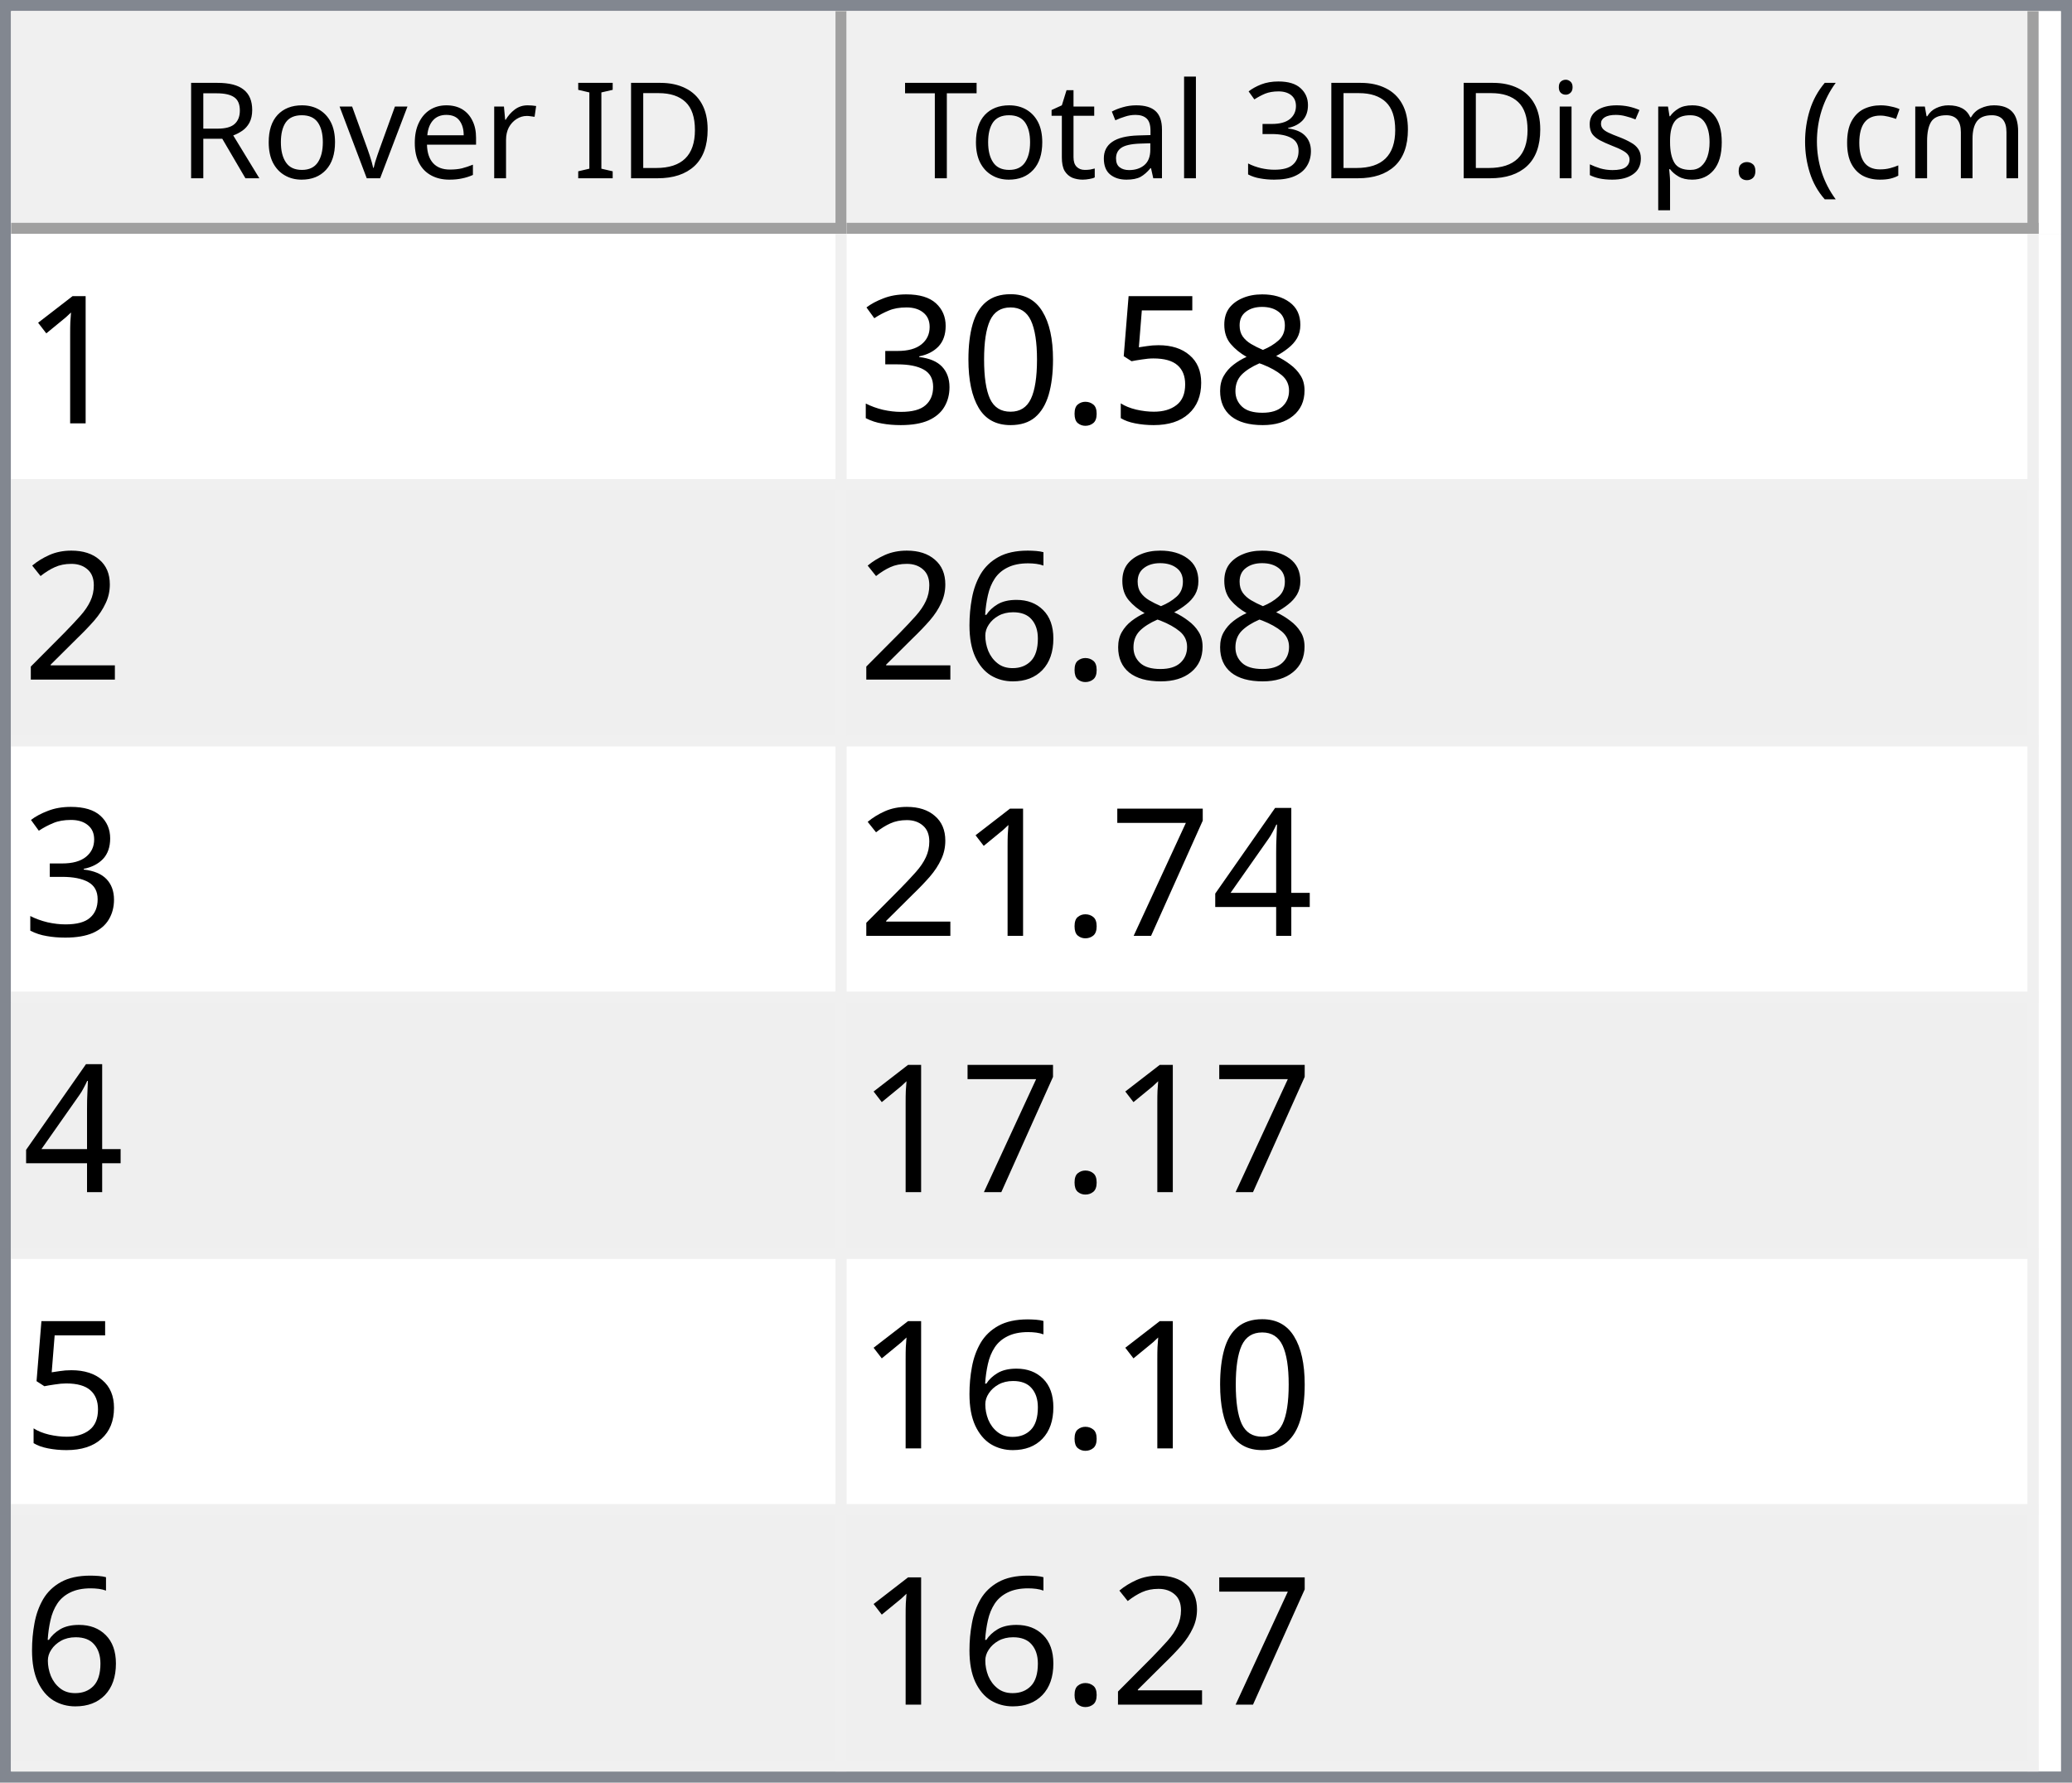
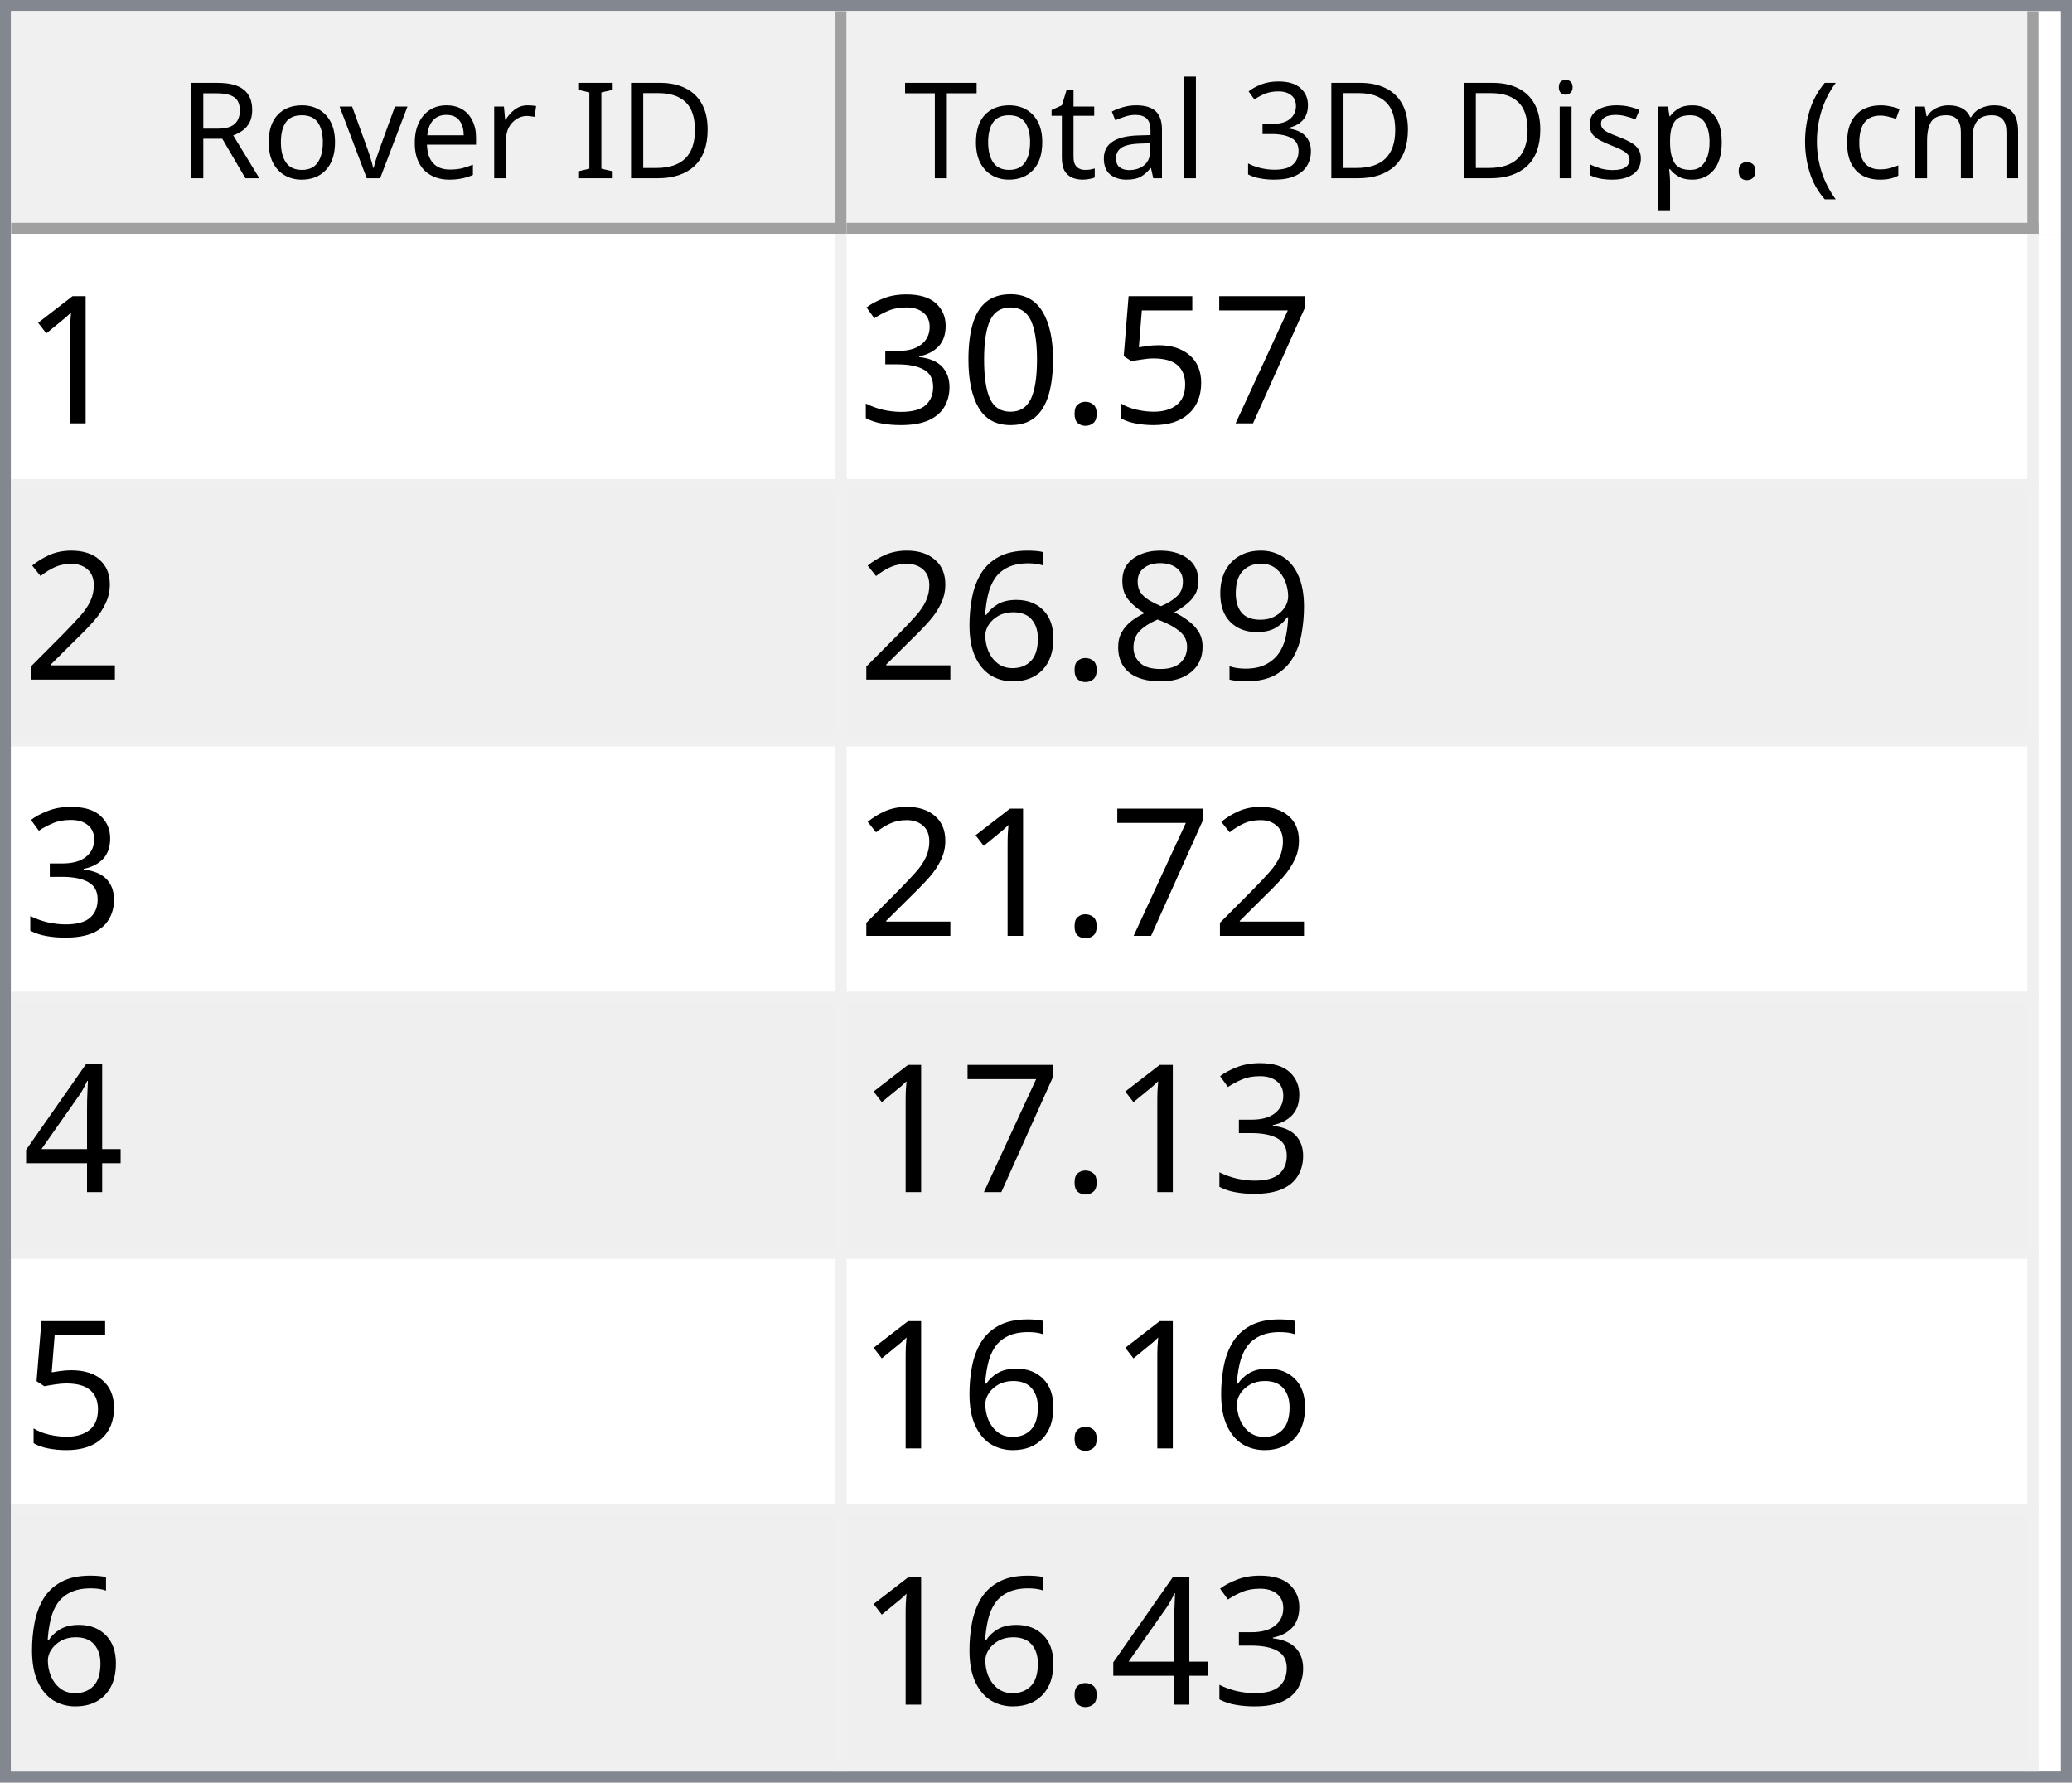
<svg xmlns="http://www.w3.org/2000/svg" style="fill-opacity:1; color-rendering:auto; color-interpolation:auto; text-rendering:auto; stroke:black; stroke-linecap:square; stroke-miterlimit:10; shape-rendering:auto; stroke-opacity:1; fill:black; stroke-dasharray:none; font-weight:normal; stroke-width:1; font-family:'Dialog'; font-style:normal; stroke-linejoin:miter; font-size:12px; stroke-dashoffset:0; image-rendering:auto;" width="186" height="160">
  <defs id="genericDefs" />
  <g>
    <defs id="defs1">
      <clipPath clipPathUnits="userSpaceOnUse" id="clipPath1">
        <path d="M0 0 L186 0 L186 160 L0 160 L0 0 Z" />
      </clipPath>
      <clipPath clipPathUnits="userSpaceOnUse" id="clipPath2">
        <path d="M0 0 L0 160 L186 160 L186 0 Z" />
      </clipPath>
      <clipPath clipPathUnits="userSpaceOnUse" id="clipPath3">
        <path d="M0 0 L0 20 L184 20 L184 0 Z" />
      </clipPath>
      <clipPath clipPathUnits="userSpaceOnUse" id="clipPath4">
        <path d="M0 0 L0 20 L75 20 L75 0 Z" />
      </clipPath>
      <clipPath clipPathUnits="userSpaceOnUse" id="clipPath5">
        <path d="M1 1 L1 19 L74 19 L74 1 Z" />
      </clipPath>
      <clipPath clipPathUnits="userSpaceOnUse" id="clipPath6">
        <path d="M0 0 L0 18 L73 18 L73 0 Z" />
      </clipPath>
      <clipPath clipPathUnits="userSpaceOnUse" id="clipPath7">
        <path d="M-0.5 -0.5 L-0.5 19.5 L74.5 19.5 L74.5 -0.5 Z" />
      </clipPath>
      <clipPath clipPathUnits="userSpaceOnUse" id="clipPath8">
        <path d="M0 0 L0 20 L107 20 L107 0 Z" />
      </clipPath>
      <clipPath clipPathUnits="userSpaceOnUse" id="clipPath9">
        <path d="M1 1 L1 19 L106 19 L106 1 Z" />
      </clipPath>
      <clipPath clipPathUnits="userSpaceOnUse" id="clipPath10">
        <path d="M0 0 L0 18 L105 18 L105 0 Z" />
      </clipPath>
      <clipPath clipPathUnits="userSpaceOnUse" id="clipPath11">
        <path d="M-0.5 -0.5 L-0.5 19.5 L106.5 19.5 L106.5 -0.5 Z" />
      </clipPath>
      <clipPath clipPathUnits="userSpaceOnUse" id="clipPath12">
        <path d="M0 0 L0 138 L184 138 L184 0 Z" />
      </clipPath>
      <clipPath clipPathUnits="userSpaceOnUse" id="clipPath13">
        <path d="M0 0 L0 138 L182 138 L182 0 Z" />
      </clipPath>
      <clipPath clipPathUnits="userSpaceOnUse" id="clipPath14">
        <path d="M-0.5 -0.5 L-0.5 137.5 L181.5 137.5 L181.5 -0.5 Z" />
      </clipPath>
      <clipPath clipPathUnits="userSpaceOnUse" id="clipPath15">
        <path d="M0 0 L0 22 L74 22 L74 0 Z" />
      </clipPath>
      <clipPath clipPathUnits="userSpaceOnUse" id="clipPath16">
        <path d="M0 0 L0 22 L106 22 L106 0 Z" />
      </clipPath>
      <font horiz-adv-x="64.551" id="font1">
        <font-face ascent="107.91" descent="25.098" units-per-em="100" style="font-style:normal; font-family:Segoe UI; font-weight:normal;" />
        <missing-glyph horiz-adv-x="64.551" d="M8.109 0 L8.109 68.266 L56.453 68.266 L56.453 0 L8.109 0 ZM15.328 7.234 L49.219 7.234 L49.219 61.031 L15.328 61.031 L15.328 7.234 Z" />
        <glyph unicode="D" horiz-adv-x="70.117" d="M9.188 0 L9.188 70.016 L28.516 70.016 Q65.531 70.016 65.531 35.891 Q65.531 19.672 55.25 9.836 Q44.969 0 27.734 0 L9.188 0 ZM17.391 62.594 L17.391 7.422 L27.828 7.422 Q41.609 7.422 49.273 14.797 Q56.938 22.172 56.938 35.688 Q56.938 62.594 28.328 62.594 L17.391 62.594 Z" />
        <glyph unicode="I" horiz-adv-x="26.611" d="M17.391 0 L9.188 0 L9.188 70.016 L17.391 70.016 L17.391 0 Z" />
        <glyph unicode=" " horiz-adv-x="27.393" d="" />
        <glyph unicode="r" horiz-adv-x="34.766" d="M34.188 41.891 Q32.078 43.5 28.125 43.5 Q23 43.5 19.555 38.672 Q16.109 33.844 16.109 25.484 L16.109 0 L8.109 0 L8.109 50 L16.109 50 L16.109 39.703 L16.312 39.703 Q18.016 44.969 21.531 47.922 Q25.047 50.875 29.391 50.875 Q32.516 50.875 34.188 50.203 L34.188 41.891 Z" />
        <glyph unicode="e" horiz-adv-x="52.295" d="M48.297 23 L12.984 23 Q13.188 14.656 17.484 10.109 Q21.781 5.562 29.297 5.562 Q37.75 5.562 44.828 11.141 L44.828 3.609 Q38.234 -1.172 27.391 -1.172 Q16.797 -1.172 10.742 5.641 Q4.688 12.453 4.688 24.812 Q4.688 36.469 11.305 43.82 Q17.922 51.172 27.734 51.172 Q37.547 51.172 42.922 44.828 Q48.297 38.484 48.297 27.203 L48.297 23 ZM40.094 29.781 Q40.047 36.719 36.75 40.578 Q33.453 44.438 27.594 44.438 Q21.922 44.438 17.969 40.383 Q14.016 36.328 13.094 29.781 L40.094 29.781 Z" />
        <glyph unicode="v" horiz-adv-x="47.9" d="M47.406 50 L27.484 0 L19.625 0 L0.688 50 L9.469 50 L22.172 13.672 Q23.578 9.672 23.922 6.688 L24.125 6.688 Q24.609 10.453 25.688 13.484 L38.969 50 L47.406 50 Z" />
        <glyph unicode="o" horiz-adv-x="58.594" d="M29 -1.172 Q17.922 -1.172 11.305 5.836 Q4.688 12.844 4.688 24.422 Q4.688 37.016 11.57 44.094 Q18.453 51.172 30.172 51.172 Q41.359 51.172 47.633 44.289 Q53.906 37.406 53.906 25.203 Q53.906 13.234 47.141 6.031 Q40.375 -1.172 29 -1.172 ZM29.594 44.438 Q21.875 44.438 17.383 39.188 Q12.891 33.938 12.891 24.703 Q12.891 15.828 17.43 10.695 Q21.969 5.562 29.594 5.562 Q37.359 5.562 41.531 10.594 Q45.703 15.625 45.703 24.906 Q45.703 34.281 41.531 39.359 Q37.359 44.438 29.594 44.438 Z" />
        <glyph unicode="R" horiz-adv-x="59.814" d="M59.375 0 L49.609 0 L37.891 19.625 Q36.281 22.359 34.766 24.289 Q33.25 26.219 31.664 27.438 Q30.078 28.656 28.25 29.219 Q26.422 29.781 24.125 29.781 L17.391 29.781 L17.391 0 L9.188 0 L9.188 70.016 L30.078 70.016 Q34.672 70.016 38.555 68.867 Q42.438 67.719 45.289 65.375 Q48.141 63.031 49.758 59.547 Q51.375 56.062 51.375 51.375 Q51.375 47.703 50.273 44.656 Q49.172 41.609 47.148 39.211 Q45.125 36.812 42.266 35.133 Q39.406 33.453 35.844 32.516 L35.844 32.328 Q37.594 31.547 38.891 30.547 Q40.188 29.547 41.359 28.18 Q42.531 26.812 43.68 25.078 Q44.828 23.344 46.234 21.047 L59.375 0 ZM17.391 62.594 L17.391 37.203 L28.516 37.203 Q31.594 37.203 34.203 38.133 Q36.812 39.062 38.719 40.797 Q40.625 42.531 41.703 45.047 Q42.781 47.562 42.781 50.688 Q42.781 56.297 39.141 59.445 Q35.5 62.594 28.609 62.594 L17.391 62.594 Z" />
        <glyph unicode=")" horiz-adv-x="30.176" d="M8.297 -15.922 L1.172 -15.922 Q16.406 2.344 16.406 26.812 Q16.406 51.469 1.078 70.016 L8.297 70.016 Q23.531 52.156 23.531 26.703 Q23.531 1.375 8.297 -15.922 Z" />
        <glyph unicode="m" horiz-adv-x="86.133" d="M79.109 0 L71.094 0 L71.094 28.719 Q71.094 37.016 68.531 40.727 Q65.969 44.438 59.906 44.438 Q54.781 44.438 51.195 39.75 Q47.609 35.062 47.609 28.516 L47.609 0 L39.594 0 L39.594 29.688 Q39.594 44.438 28.219 44.438 Q22.953 44.438 19.531 40.016 Q16.109 35.594 16.109 28.516 L16.109 0 L8.109 0 L8.109 50 L16.109 50 L16.109 42.094 L16.312 42.094 Q21.625 51.172 31.844 51.172 Q36.969 51.172 40.773 48.312 Q44.578 45.453 46 40.828 Q51.562 51.172 62.594 51.172 Q79.109 51.172 79.109 30.812 L79.109 0 Z" />
        <glyph unicode="c" horiz-adv-x="46.191" d="M42.188 2.297 Q36.422 -1.172 28.516 -1.172 Q17.828 -1.172 11.258 5.789 Q4.688 12.75 4.688 23.828 Q4.688 36.188 11.766 43.68 Q18.844 51.172 30.672 51.172 Q37.25 51.172 42.281 48.734 L42.281 40.531 Q36.719 44.438 30.375 44.438 Q22.703 44.438 17.797 38.945 Q12.891 33.453 12.891 24.516 Q12.891 15.719 17.508 10.641 Q22.125 5.562 29.891 5.562 Q36.422 5.562 42.188 9.906 L42.188 2.297 Z" />
        <glyph unicode="(" horiz-adv-x="30.176" d="M29.109 -15.922 L21.969 -15.922 Q6.844 1.375 6.844 26.703 Q6.844 52.156 21.969 70.016 L29.203 70.016 Q13.875 51.469 13.875 26.812 Q13.875 2.344 29.109 -15.922 Z" />
        <glyph unicode="." horiz-adv-x="21.68" d="M10.891 -1.078 Q8.641 -1.078 7.055 0.539 Q5.469 2.156 5.469 4.391 Q5.469 6.641 7.055 8.273 Q8.641 9.906 10.891 9.906 Q13.188 9.906 14.797 8.273 Q16.406 6.641 16.406 4.391 Q16.406 2.156 14.797 0.539 Q13.188 -1.078 10.891 -1.078 Z" />
        <glyph unicode="p" horiz-adv-x="58.789" d="M16.312 7.234 L16.109 7.234 L16.109 -23 L8.109 -23 L8.109 50 L16.109 50 L16.109 41.219 L16.312 41.219 Q22.219 51.172 33.594 51.172 Q43.266 51.172 48.688 44.461 Q54.109 37.75 54.109 26.469 Q54.109 13.922 48 6.375 Q41.891 -1.172 31.297 -1.172 Q21.578 -1.172 16.312 7.234 ZM16.109 27.391 L16.109 20.406 Q16.109 14.203 20.141 9.883 Q24.172 5.562 30.375 5.562 Q37.641 5.562 41.773 11.133 Q45.906 16.703 45.906 26.609 Q45.906 34.969 42.047 39.703 Q38.188 44.438 31.594 44.438 Q24.609 44.438 20.359 39.578 Q16.109 34.719 16.109 27.391 Z" />
        <glyph unicode="s" horiz-adv-x="42.432" d="M5.078 1.812 L5.078 10.406 Q11.625 5.562 19.484 5.562 Q30.031 5.562 30.031 12.594 Q30.031 14.594 29.125 15.992 Q28.219 17.391 26.68 18.461 Q25.141 19.531 23.07 20.383 Q21 21.234 18.609 22.172 Q15.281 23.484 12.766 24.828 Q10.25 26.172 8.57 27.859 Q6.891 29.547 6.031 31.695 Q5.172 33.844 5.172 36.719 Q5.172 40.234 6.789 42.945 Q8.406 45.656 11.086 47.484 Q13.766 49.312 17.211 50.242 Q20.656 51.172 24.312 51.172 Q30.812 51.172 35.938 48.922 L35.938 40.828 Q30.422 44.438 23.25 44.438 Q21 44.438 19.195 43.922 Q17.391 43.406 16.094 42.477 Q14.797 41.547 14.086 40.258 Q13.375 38.969 13.375 37.406 Q13.375 35.453 14.086 34.133 Q14.797 32.812 16.164 31.789 Q17.531 30.766 19.484 29.938 Q21.438 29.109 23.922 28.125 Q27.25 26.859 29.883 25.516 Q32.516 24.172 34.375 22.484 Q36.234 20.797 37.234 18.602 Q38.234 16.406 38.234 13.375 Q38.234 9.672 36.602 6.938 Q34.969 4.203 32.234 2.398 Q29.5 0.594 25.93 -0.289 Q22.359 -1.172 18.453 -1.172 Q10.75 -1.172 5.078 1.812 Z" />
        <glyph unicode="i" horiz-adv-x="24.219" d="M12.203 62.703 Q10.062 62.703 8.547 64.164 Q7.031 65.625 7.031 67.875 Q7.031 70.125 8.547 71.609 Q10.062 73.094 12.203 73.094 Q14.406 73.094 15.945 71.609 Q17.484 70.125 17.484 67.875 Q17.484 65.719 15.945 64.211 Q14.406 62.703 12.203 62.703 ZM16.109 0 L8.109 0 L8.109 50 L16.109 50 L16.109 0 Z" />
        <glyph unicode="3" horiz-adv-x="53.906" d="M46.531 19.828 Q46.531 15.094 44.75 11.211 Q42.969 7.328 39.719 4.57 Q36.469 1.812 31.93 0.297 Q27.391 -1.219 21.922 -1.219 Q11.922 -1.219 6 2.594 L6 11.188 Q13.094 5.609 22.219 5.609 Q25.875 5.609 28.828 6.539 Q31.781 7.469 33.906 9.227 Q36.031 10.984 37.18 13.477 Q38.328 15.969 38.328 19.094 Q38.328 32.812 18.797 32.812 L12.984 32.812 L12.984 39.594 L18.5 39.594 Q35.797 39.594 35.797 52.484 Q35.797 64.406 22.609 64.406 Q15.188 64.406 8.688 59.422 L8.688 67.188 Q15.375 71.188 24.609 71.188 Q29 71.188 32.57 69.969 Q36.141 68.75 38.68 66.555 Q41.219 64.359 42.609 61.281 Q44 58.203 44 54.5 Q44 40.672 30.031 36.719 L30.031 36.531 Q33.594 36.141 36.625 34.797 Q39.656 33.453 41.852 31.305 Q44.047 29.156 45.289 26.25 Q46.531 23.344 46.531 19.828 Z" />
        <glyph unicode="l" horiz-adv-x="24.219" d="M16.109 0 L8.109 0 L8.109 74.031 L16.109 74.031 L16.109 0 Z" />
        <glyph unicode="a" horiz-adv-x="50.879" d="M43.891 0 L35.891 0 L35.891 7.812 L35.688 7.812 Q30.469 -1.172 20.312 -1.172 Q12.844 -1.172 8.617 2.781 Q4.391 6.734 4.391 13.281 Q4.391 27.297 20.906 29.594 L35.891 31.688 Q35.891 44.438 25.594 44.438 Q16.547 44.438 9.281 38.281 L9.281 46.484 Q16.656 51.172 26.266 51.172 Q43.891 51.172 43.891 32.516 L43.891 0 ZM35.891 25.297 L23.828 23.641 Q18.266 22.859 15.43 20.875 Q12.594 18.891 12.594 13.875 Q12.594 10.203 15.211 7.883 Q17.828 5.562 22.172 5.562 Q28.125 5.562 32.008 9.742 Q35.891 13.922 35.891 20.312 L35.891 25.297 Z" />
        <glyph unicode="t" horiz-adv-x="33.887" d="M31.297 0.484 Q28.469 -1.078 23.828 -1.078 Q10.688 -1.078 10.688 13.578 L10.688 43.172 L2.094 43.172 L2.094 50 L10.688 50 L10.688 62.203 L18.703 64.797 L18.703 50 L31.297 50 L31.297 43.172 L18.703 43.172 L18.703 14.984 Q18.703 9.969 20.414 7.82 Q22.125 5.672 26.078 5.672 Q29.109 5.672 31.297 7.328 L31.297 0.484 Z" />
        <glyph unicode="T" horiz-adv-x="52.393" d="M50.594 62.594 L30.375 62.594 L30.375 0 L22.172 0 L22.172 62.594 L2 62.594 L2 70.016 L50.594 70.016 L50.594 62.594 Z" />
      </font>
      <font horiz-adv-x="75.0" id="font2">
        <font-face ascent="100.537" descent="21.973" units-per-em="100" style="font-style:normal; font-family:sans-serif; font-weight:normal;" />
        <missing-glyph horiz-adv-x="75.0" d="M12.5 0 L12.5 62.5 L62.5 62.5 L62.5 0 L12.5 0 ZM14.062 1.562 L60.938 1.562 L60.938 60.938 L14.062 60.938 L14.062 1.562 Z" />
        <glyph unicode="1" horiz-adv-x="55.615" d="M37.25 0 L28.469 0 L28.469 56 Q25.297 52.984 20.141 49.953 Q14.984 46.922 10.891 45.406 L10.891 53.906 Q18.266 57.375 23.781 62.305 Q29.297 67.234 31.594 71.875 L37.25 71.875 L37.25 0 Z" />
-         <glyph unicode="8" horiz-adv-x="55.615" d="M17.672 38.812 Q12.203 40.828 9.57 44.539 Q6.938 48.25 6.938 53.422 Q6.938 61.234 12.555 66.555 Q18.172 71.875 27.484 71.875 Q36.859 71.875 42.578 66.43 Q48.297 60.984 48.297 53.172 Q48.297 48.188 45.68 44.508 Q43.062 40.828 37.75 38.812 Q44.344 36.672 47.781 31.883 Q51.219 27.094 51.219 20.453 Q51.219 11.281 44.727 5.031 Q38.234 -1.219 27.641 -1.219 Q17.047 -1.219 10.547 5.055 Q4.047 11.328 4.047 20.703 Q4.047 27.688 7.594 32.398 Q11.141 37.109 17.672 38.812 ZM15.922 53.719 Q15.922 48.641 19.195 45.414 Q22.469 42.188 27.688 42.188 Q32.766 42.188 36.016 45.383 Q39.266 48.578 39.266 53.219 Q39.266 58.062 35.914 61.359 Q32.562 64.656 27.594 64.656 Q22.562 64.656 19.242 61.43 Q15.922 58.203 15.922 53.719 ZM13.094 20.656 Q13.094 16.891 14.875 13.375 Q16.656 9.859 20.172 7.93 Q23.688 6 27.734 6 Q34.031 6 38.133 10.055 Q42.234 14.109 42.234 20.359 Q42.234 26.703 38.016 30.859 Q33.797 35.016 27.438 35.016 Q21.234 35.016 17.164 30.914 Q13.094 26.812 13.094 20.656 Z" />
+         <glyph unicode="7" horiz-adv-x="55.615" d="M4.734 62.203 L4.734 70.656 L51.078 70.656 L51.078 63.812 Q44.234 56.547 37.523 44.484 Q30.812 32.422 27.156 19.672 Q24.516 10.688 23.781 0 L14.75 0 Q14.891 8.453 18.062 20.414 Q21.234 32.375 27.172 43.484 Q33.109 54.594 39.797 62.203 L4.734 62.203 Z" />
        <glyph unicode="5" horiz-adv-x="55.615" d="M4.156 18.75 L13.375 19.531 Q14.406 12.797 18.141 9.398 Q21.875 6 27.156 6 Q33.5 6 37.891 10.789 Q42.281 15.578 42.281 23.484 Q42.281 31 38.062 35.352 Q33.844 39.703 27 39.703 Q22.75 39.703 19.336 37.773 Q15.922 35.844 13.969 32.766 L5.719 33.844 L12.641 70.609 L48.25 70.609 L48.25 62.203 L19.672 62.203 L15.828 42.969 Q22.266 47.469 29.344 47.469 Q38.719 47.469 45.164 40.969 Q51.609 34.469 51.609 24.266 Q51.609 14.547 45.953 7.469 Q39.062 -1.219 27.156 -1.219 Q17.391 -1.219 11.211 4.25 Q5.031 9.719 4.156 18.75 Z" />
        <glyph unicode="." horiz-adv-x="27.783" d="M9.078 0 L9.078 10.016 L19.094 10.016 L19.094 0 L9.078 0 Z" />
        <glyph unicode="0" horiz-adv-x="55.615" d="M4.156 35.297 Q4.156 48 6.766 55.742 Q9.375 63.484 14.523 67.68 Q19.672 71.875 27.484 71.875 Q33.25 71.875 37.594 69.555 Q41.938 67.234 44.773 62.867 Q47.609 58.5 49.219 52.227 Q50.828 45.953 50.828 35.297 Q50.828 22.703 48.242 14.969 Q45.656 7.234 40.508 3.008 Q35.359 -1.219 27.484 -1.219 Q17.141 -1.219 11.234 6.203 Q4.156 15.141 4.156 35.297 ZM13.188 35.297 Q13.188 17.672 17.312 11.836 Q21.438 6 27.484 6 Q33.547 6 37.672 11.859 Q41.797 17.719 41.797 35.297 Q41.797 52.984 37.672 58.789 Q33.547 64.594 27.391 64.594 Q21.344 64.594 17.719 59.469 Q13.188 52.938 13.188 35.297 Z" />
        <glyph unicode="3" horiz-adv-x="55.615" d="M4.203 18.891 L12.984 20.062 Q14.5 12.594 18.141 9.297 Q21.781 6 27 6 Q33.203 6 37.477 10.297 Q41.75 14.594 41.75 20.953 Q41.75 27 37.797 30.93 Q33.844 34.859 27.734 34.859 Q25.25 34.859 21.531 33.891 L22.516 41.609 Q23.391 41.5 23.922 41.5 Q29.547 41.5 34.039 44.43 Q38.531 47.359 38.531 53.469 Q38.531 58.297 35.258 61.477 Q31.984 64.656 26.812 64.656 Q21.688 64.656 18.266 61.43 Q14.844 58.203 13.875 51.766 L5.078 53.328 Q6.688 62.156 12.398 67.016 Q18.109 71.875 26.609 71.875 Q32.469 71.875 37.398 69.359 Q42.328 66.844 44.945 62.5 Q47.562 58.156 47.562 53.266 Q47.562 48.641 45.07 44.828 Q42.578 41.016 37.703 38.766 Q44.047 37.312 47.562 32.695 Q51.078 28.078 51.078 21.141 Q51.078 11.766 44.242 5.25 Q37.406 -1.266 26.953 -1.266 Q17.531 -1.266 11.305 4.352 Q5.078 9.969 4.203 18.891 Z" />
        <glyph unicode="2" horiz-adv-x="55.615" d="M50.344 8.453 L50.344 0 L3.031 0 Q2.938 3.172 4.047 6.109 Q5.859 10.938 9.836 15.625 Q13.812 20.312 21.344 26.469 Q33.016 36.031 37.117 41.625 Q41.219 47.219 41.219 52.203 Q41.219 57.422 37.477 61.008 Q33.734 64.594 27.734 64.594 Q21.391 64.594 17.578 60.789 Q13.766 56.984 13.719 50.25 L4.688 51.172 Q5.609 61.281 11.664 66.578 Q17.719 71.875 27.938 71.875 Q38.234 71.875 44.242 66.164 Q50.25 60.453 50.25 52 Q50.25 47.703 48.492 43.555 Q46.734 39.406 42.656 34.812 Q38.578 30.219 29.109 22.219 Q21.188 15.578 18.945 13.211 Q16.703 10.844 15.234 8.453 L50.344 8.453 Z" />
+         <glyph unicode="9" horiz-adv-x="55.615" d="M5.469 16.547 L13.922 17.328 Q14.984 11.375 18.016 8.688 Q21.047 6 25.781 6 Q29.828 6 32.883 7.859 Q35.938 9.719 37.891 12.82 Q39.844 15.922 41.164 21.195 Q42.484 26.469 42.484 31.938 Q42.484 32.516 42.438 33.688 Q39.797 29.5 35.234 26.883 Q30.672 24.266 25.344 24.266 Q16.453 24.266 10.305 30.711 Q4.156 37.156 4.156 47.703 Q4.156 58.594 10.578 65.234 Q17 71.875 26.656 71.875 Q33.641 71.875 39.43 68.117 Q45.219 64.359 48.219 57.398 Q51.219 50.438 51.219 37.25 Q51.219 23.531 48.242 15.406 Q45.266 7.281 39.383 3.031 Q33.5 -1.219 25.594 -1.219 Q17.188 -1.219 11.867 3.445 Q6.547 8.109 5.469 16.547 ZM41.453 48.141 Q41.453 55.719 37.43 60.156 Q33.406 64.594 27.734 64.594 Q21.875 64.594 17.531 59.812 Q13.188 55.031 13.188 47.406 Q13.188 40.578 17.312 36.305 Q21.438 32.031 27.484 32.031 Q33.594 32.031 37.523 36.305 Q41.453 40.578 41.453 48.141 Z" />
+         <glyph unicode="8" horiz-adv-x="55.615" d="M17.672 38.812 Q12.203 40.828 9.57 44.539 Q6.938 48.25 6.938 53.422 Q6.938 61.234 12.555 66.555 Q18.172 71.875 27.484 71.875 Q36.859 71.875 42.578 66.43 Q48.297 60.984 48.297 53.172 Q48.297 48.188 45.68 44.508 Q43.062 40.828 37.75 38.812 Q44.344 36.672 47.781 31.883 Q51.219 27.094 51.219 20.453 Q51.219 11.281 44.727 5.031 Q38.234 -1.219 27.641 -1.219 Q17.047 -1.219 10.547 5.055 Q4.047 11.328 4.047 20.703 Q4.047 27.688 7.594 32.398 Q11.141 37.109 17.672 38.812 ZM15.922 53.719 Q15.922 48.641 19.195 45.414 Q22.469 42.188 27.688 42.188 Q32.766 42.188 36.016 45.383 Q39.266 48.578 39.266 53.219 Q39.266 58.062 35.914 61.359 Q32.562 64.656 27.594 64.656 Q22.562 64.656 19.242 61.43 Q15.922 58.203 15.922 53.719 ZM13.094 20.656 Q13.094 16.891 14.875 13.375 Q16.656 9.859 20.172 7.93 Q23.688 6 27.734 6 Q34.031 6 38.133 10.055 Q42.234 14.109 42.234 20.359 Q42.234 26.703 38.016 30.859 Q33.797 35.016 27.438 35.016 Q21.234 35.016 17.164 30.914 Q13.094 26.812 13.094 20.656 Z" />
        <glyph unicode="6" horiz-adv-x="55.615" d="M49.75 54.047 L41.016 53.375 Q39.844 58.547 37.703 60.891 Q34.125 64.656 28.906 64.656 Q24.703 64.656 21.531 62.312 Q17.391 59.281 14.992 53.469 Q12.594 47.656 12.5 36.922 Q15.672 41.75 20.266 44.094 Q24.859 46.438 29.891 46.438 Q38.672 46.438 44.852 39.969 Q51.031 33.5 51.031 23.25 Q51.031 16.5 48.125 10.719 Q45.219 4.938 40.141 1.859 Q35.062 -1.219 28.609 -1.219 Q17.625 -1.219 10.695 6.859 Q3.766 14.938 3.766 33.5 Q3.766 54.25 11.422 63.672 Q18.109 71.875 29.438 71.875 Q37.891 71.875 43.289 67.141 Q48.688 62.406 49.75 54.047 ZM13.875 23.188 Q13.875 18.656 15.797 14.508 Q17.719 10.359 21.188 8.18 Q24.656 6 28.469 6 Q34.031 6 38.039 10.492 Q42.047 14.984 42.047 22.703 Q42.047 30.125 38.086 34.398 Q34.125 38.672 28.125 38.672 Q22.172 38.672 18.023 34.398 Q13.875 30.125 13.875 23.188 Z" />
        <glyph unicode="4" horiz-adv-x="55.615" d="M32.328 0 L32.328 17.141 L1.266 17.141 L1.266 25.203 L33.938 71.578 L41.109 71.578 L41.109 25.203 L50.781 25.203 L50.781 17.141 L41.109 17.141 L41.109 0 L32.328 0 ZM32.328 25.203 L32.328 57.469 L9.906 25.203 L32.328 25.203 Z" />
-         <glyph unicode="7" horiz-adv-x="55.615" d="M4.734 62.203 L4.734 70.656 L51.078 70.656 L51.078 63.812 Q44.234 56.547 37.523 44.484 Q30.812 32.422 27.156 19.672 Q24.516 10.688 23.781 0 L14.75 0 Q14.891 8.453 18.062 20.414 Q21.234 32.375 27.172 43.484 Q33.109 54.594 39.797 62.203 L4.734 62.203 Z" />
      </font>
    </defs>
    <g style="fill:white; stroke:white;">
      <rect x="0" y="0" width="186" style="clip-path:url(#clipPath1); stroke:none;" height="160" />
    </g>
    <g style="fill:white; text-rendering:optimizeSpeed; color-rendering:optimizeSpeed; image-rendering:optimizeSpeed; shape-rendering:crispEdges; stroke:white; color-interpolation:sRGB;">
      <rect x="0" width="186" height="160" y="0" style="stroke:none;" />
      <path style="stroke:none;" d="M0 160 L186 160 L186 0 L0 0 Z" />
    </g>
    <g style="fill:rgb(240,240,240); font-family:'Segoe UI'; stroke:rgb(240,240,240);">
      <rect x="0" y="0" width="186" style="clip-path:url(#clipPath2); stroke:none;" height="160" />
    </g>
    <g style="fill:rgb(130,135,144); font-family:'Segoe UI'; stroke:rgb(130,135,144);">
      <path d="M0 0 L186 0 L186 160 L0 160 L0 0 ZM1 1 L185 1 L185 159 L1 159 L1 1 Z" style="fill-rule:evenodd; clip-path:url(#clipPath2); stroke:none;" />
    </g>
    <g style="fill:white; font-family:'Segoe UI'; stroke:white;" transform="translate(1,1)">
      <rect x="0" y="0" width="184" style="clip-path:url(#clipPath3); stroke:none;" height="20" />
    </g>
    <g style="fill:rgb(240,240,240); font-family:'Segoe UI'; stroke:rgb(240,240,240);" transform="translate(1,1)">
      <rect x="0" y="0" width="75" style="clip-path:url(#clipPath4); stroke:none;" height="20" />
    </g>
    <g style="font-family:'Segoe UI';" transform="translate(2,2)">
      <text x="14" xml:space="preserve" y="14" style="clip-path:url(#clipPath6); stroke:none;">Rover ID</text>
    </g>
    <g style="fill:rgb(160,160,160); font-family:'Segoe UI'; stroke:rgb(160,160,160); stroke-linejoin:bevel;" transform="translate(1.5,1.5)">
      <line x1="74" x2="74" y1="0" style="fill:none; clip-path:url(#clipPath7);" y2="19" />
    </g>
    <g style="fill:rgb(160,160,160); font-family:'Segoe UI'; stroke:rgb(160,160,160); stroke-linejoin:bevel;" transform="matrix(1,0,0,1,1,1) translate(0.5,0.5)">
      <line x1="0" x2="74" y1="19" style="fill:none; clip-path:url(#clipPath7);" y2="19" />
    </g>
    <g style="fill:rgb(240,240,240); font-family:'Segoe UI'; stroke:rgb(240,240,240);" transform="translate(76,1)">
      <rect x="0" y="0" width="107" style="clip-path:url(#clipPath8); stroke:none;" height="20" />
    </g>
    <g style="font-family:'Segoe UI';" transform="translate(77,2)">
      <text x="1" xml:space="preserve" y="14" style="clip-path:url(#clipPath10); stroke:none;"> Total 3D Disp. (cm)</text>
    </g>
    <g style="fill:rgb(160,160,160); font-family:'Segoe UI'; stroke:rgb(160,160,160); stroke-linejoin:bevel;" transform="translate(76.5,1.5)">
      <line x1="106" x2="106" y1="0" style="fill:none; clip-path:url(#clipPath11);" y2="19" />
    </g>
    <g style="fill:rgb(160,160,160); font-family:'Segoe UI'; stroke:rgb(160,160,160); stroke-linejoin:bevel;" transform="matrix(1,0,0,1,76,1) translate(0.5,0.5)">
      <line x1="0" x2="106" y1="19" style="fill:none; clip-path:url(#clipPath11);" y2="19" />
    </g>
    <g style="fill:white; font-family:'Segoe UI'; stroke:white;" transform="translate(1,21)">
      <rect x="0" y="0" width="184" style="clip-path:url(#clipPath12); stroke:none;" height="138" />
    </g>
    <g style="fill:rgb(240,240,240); font-size:16px; font-family:sans-serif; stroke:rgb(240,240,240);" transform="translate(1,21)">
      <rect x="0" y="0" width="182" style="clip-path:url(#clipPath13); stroke:none;" height="138" />
      <line transform="translate(0.5,0.5)" x1="0" x2="181" y1="22" style="clip-path:url(#clipPath14); fill:none; stroke-linejoin:bevel;" y2="22" />
    </g>
    <g transform="matrix(1,0,0,1,1,21) translate(0.5,0.5)" style="fill:rgb(240,240,240); font-size:16px; font-family:sans-serif; stroke:rgb(240,240,240); stroke-linejoin:bevel;">
      <line x1="0" x2="181" y1="45" style="fill:none; clip-path:url(#clipPath14);" y2="45" />
    </g>
    <g transform="matrix(1,0,0,1,1,21) translate(0.5,0.5)" style="fill:rgb(240,240,240); font-size:16px; font-family:sans-serif; stroke:rgb(240,240,240); stroke-linejoin:bevel;">
      <line x1="0" x2="181" y1="68" style="fill:none; clip-path:url(#clipPath14);" y2="68" />
    </g>
    <g transform="matrix(1,0,0,1,1,21) translate(0.5,0.5)" style="fill:rgb(240,240,240); font-size:16px; font-family:sans-serif; stroke:rgb(240,240,240); stroke-linejoin:bevel;">
      <line x1="0" x2="181" y1="91" style="fill:none; clip-path:url(#clipPath14);" y2="91" />
    </g>
    <g transform="matrix(1,0,0,1,1,21) translate(0.5,0.5)" style="fill:rgb(240,240,240); font-size:16px; font-family:sans-serif; stroke:rgb(240,240,240); stroke-linejoin:bevel;">
      <line x1="0" x2="181" y1="114" style="fill:none; clip-path:url(#clipPath14);" y2="114" />
    </g>
    <g transform="matrix(1,0,0,1,1,21) translate(0.5,0.5)" style="fill:rgb(240,240,240); font-size:16px; font-family:sans-serif; stroke:rgb(240,240,240); stroke-linejoin:bevel;">
      <line x1="0" x2="181" y1="137" style="fill:none; clip-path:url(#clipPath14);" y2="137" />
    </g>
    <g transform="matrix(1,0,0,1,1,21) translate(0.5,0.5)" style="fill:rgb(240,240,240); font-size:16px; font-family:sans-serif; stroke:rgb(240,240,240); stroke-linejoin:bevel;">
      <line x1="74" x2="74" y1="0" style="fill:none; clip-path:url(#clipPath14);" y2="137" />
    </g>
    <g transform="matrix(1,0,0,1,1,21) translate(0.5,0.5)" style="fill:rgb(240,240,240); font-size:16px; font-family:sans-serif; stroke:rgb(240,240,240); stroke-linejoin:bevel;">
      <line x1="181" x2="181" y1="0" style="fill:none; clip-path:url(#clipPath14);" y2="137" />
    </g>
    <g style="fill:white; font-size:16px; font-family:sans-serif; stroke:white;" transform="matrix(1,0,0,1,1,21)">
      <rect x="0" y="0" width="74" style="clip-path:url(#clipPath15); stroke:none;" height="22" />
      <text x="1" y="17" style="fill:black; clip-path:url(#clipPath15); stroke:none;" xml:space="preserve">1</text>
    </g>
    <g style="fill:white; font-size:16px; font-family:sans-serif; stroke:white;" transform="matrix(1,0,0,1,1,21) translate(75,0)">
      <rect x="0" y="0" width="106" style="clip-path:url(#clipPath16); stroke:none;" height="22" />
-       <text x="1" y="17" style="fill:black; clip-path:url(#clipPath16); stroke:none;" xml:space="preserve">30.58</text>
+       <text x="1" y="17" style="fill:black; clip-path:url(#clipPath16); stroke:none;" xml:space="preserve">30.57</text>
    </g>
    <g style="fill:rgb(239,239,239); font-size:16px; font-family:sans-serif; stroke:rgb(239,239,239);" transform="matrix(1,0,0,1,1,21) translate(0,23)">
      <rect x="0" y="0" width="74" style="clip-path:url(#clipPath15); stroke:none;" height="22" />
      <text x="1" y="17" style="fill:black; clip-path:url(#clipPath15); stroke:none;" xml:space="preserve">2</text>
    </g>
    <g style="fill:rgb(239,239,239); font-size:16px; font-family:sans-serif; stroke:rgb(239,239,239);" transform="matrix(1,0,0,1,1,21) translate(75,23)">
      <rect x="0" y="0" width="106" style="clip-path:url(#clipPath16); stroke:none;" height="22" />
-       <text x="1" y="17" style="fill:black; clip-path:url(#clipPath16); stroke:none;" xml:space="preserve">26.88</text>
+       <text x="1" y="17" style="fill:black; clip-path:url(#clipPath16); stroke:none;" xml:space="preserve">26.89</text>
    </g>
    <g style="fill:white; font-size:16px; font-family:sans-serif; stroke:white;" transform="matrix(1,0,0,1,1,21) translate(0,46)">
      <rect x="0" y="0" width="74" style="clip-path:url(#clipPath15); stroke:none;" height="22" />
      <text x="1" y="17" style="fill:black; clip-path:url(#clipPath15); stroke:none;" xml:space="preserve">3</text>
    </g>
    <g style="fill:white; font-size:16px; font-family:sans-serif; stroke:white;" transform="matrix(1,0,0,1,1,21) translate(75,46)">
      <rect x="0" y="0" width="106" style="clip-path:url(#clipPath16); stroke:none;" height="22" />
-       <text x="1" y="17" style="fill:black; clip-path:url(#clipPath16); stroke:none;" xml:space="preserve">21.74</text>
+       <text x="1" y="17" style="fill:black; clip-path:url(#clipPath16); stroke:none;" xml:space="preserve">21.72</text>
    </g>
    <g style="fill:rgb(239,239,239); font-size:16px; font-family:sans-serif; stroke:rgb(239,239,239);" transform="matrix(1,0,0,1,1,21) translate(0,69)">
      <rect x="0" y="0" width="74" style="clip-path:url(#clipPath15); stroke:none;" height="22" />
      <text x="1" y="17" style="fill:black; clip-path:url(#clipPath15); stroke:none;" xml:space="preserve">4</text>
    </g>
    <g style="fill:rgb(239,239,239); font-size:16px; font-family:sans-serif; stroke:rgb(239,239,239);" transform="matrix(1,0,0,1,1,21) translate(75,69)">
      <rect x="0" y="0" width="106" style="clip-path:url(#clipPath16); stroke:none;" height="22" />
-       <text x="1" y="17" style="fill:black; clip-path:url(#clipPath16); stroke:none;" xml:space="preserve">17.17</text>
+       <text x="1" y="17" style="fill:black; clip-path:url(#clipPath16); stroke:none;" xml:space="preserve">17.13</text>
    </g>
    <g style="fill:white; font-size:16px; font-family:sans-serif; stroke:white;" transform="matrix(1,0,0,1,1,21) translate(0,92)">
      <rect x="0" y="0" width="74" style="clip-path:url(#clipPath15); stroke:none;" height="22" />
      <text x="1" y="17" style="fill:black; clip-path:url(#clipPath15); stroke:none;" xml:space="preserve">5</text>
    </g>
    <g style="fill:white; font-size:16px; font-family:sans-serif; stroke:white;" transform="matrix(1,0,0,1,1,21) translate(75,92)">
      <rect x="0" y="0" width="106" style="clip-path:url(#clipPath16); stroke:none;" height="22" />
-       <text x="1" y="17" style="fill:black; clip-path:url(#clipPath16); stroke:none;" xml:space="preserve">16.10</text>
+       <text x="1" y="17" style="fill:black; clip-path:url(#clipPath16); stroke:none;" xml:space="preserve">16.16</text>
    </g>
    <g style="fill:rgb(239,239,239); font-size:16px; font-family:sans-serif; stroke:rgb(239,239,239);" transform="matrix(1,0,0,1,1,21) translate(0,115)">
      <rect x="0" y="0" width="74" style="clip-path:url(#clipPath15); stroke:none;" height="22" />
      <text x="1" y="17" style="fill:black; clip-path:url(#clipPath15); stroke:none;" xml:space="preserve">6</text>
    </g>
    <g style="fill:rgb(239,239,239); font-size:16px; font-family:sans-serif; stroke:rgb(239,239,239);" transform="matrix(1,0,0,1,1,21) translate(75,115)">
      <rect x="0" y="0" width="106" style="clip-path:url(#clipPath16); stroke:none;" height="22" />
-       <text x="1" y="17" style="fill:black; clip-path:url(#clipPath16); stroke:none;" xml:space="preserve">16.27</text>
+       <text x="1" y="17" style="fill:black; clip-path:url(#clipPath16); stroke:none;" xml:space="preserve">16.43</text>
    </g>
  </g>
</svg>
